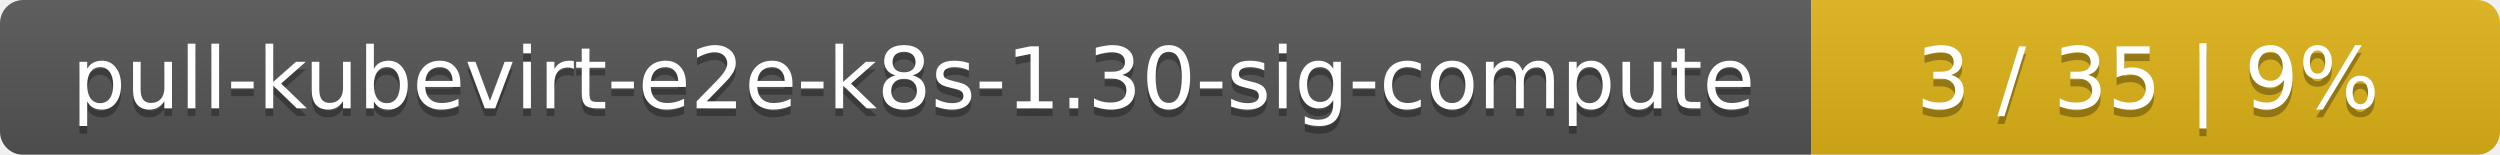
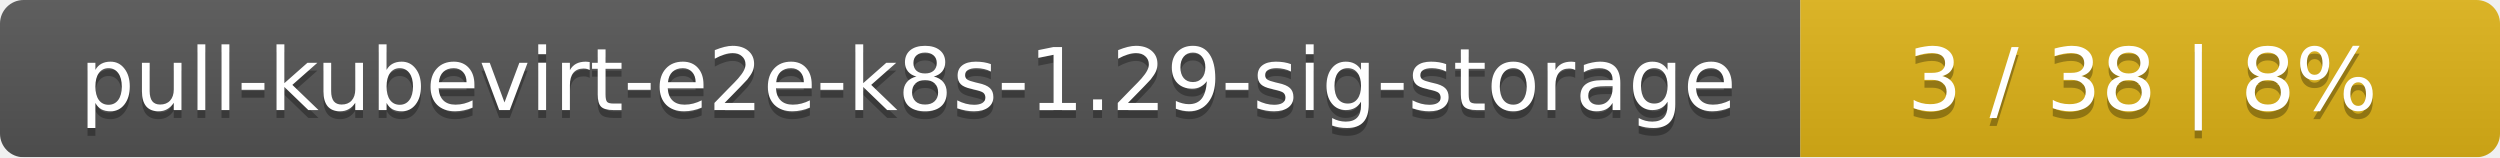
- <svg xmlns="http://www.w3.org/2000/svg" width="323" height="20">
+ <svg xmlns="http://www.w3.org/2000/svg" width="318" height="20">
  <linearGradient id="smooth" x2="0" y2="100%">
    <stop offset="0" stop-color="#bbb" stop-opacity=".1" />
    <stop offset="1" stop-opacity=".1" />
  </linearGradient>
  <mask id="round">
-     <rect width="323" height="20" rx="3" fill="#fff" />
+     <rect width="318" height="20" rx="3" fill="#fff" />
  </mask>
  <g mask="url(#round)">
-     <rect width="234" height="20" fill="#555" />
-     <rect x="234" width="89" height="20" fill="#dfb317" />
-     <rect width="323" height="20" fill="url(#smooth)" />
+     <rect width="229" height="20" fill="#555" />
+     <rect x="229" width="89" height="20" fill="#dfb317" />
+     <rect width="318" height="20" fill="url(#smooth)" />
  </g>
  <g fill="#fff" text-anchor="middle" font-family="DejaVu Sans,Verdana,Geneva,sans-serif" font-size="11">
-     <text x="118" y="15" fill="#010101" fill-opacity=".3">pull-kubevirt-e2e-k8s-1.30-sig-compute</text>
-     <text x="118" y="14">pull-kubevirt-e2e-k8s-1.30-sig-compute</text>
-     <text x="277.5" y="15" fill="#010101" fill-opacity=".3">3 / 35    |    9%</text>
-     <text x="277.5" y="14">3 / 35    |    9%</text>
+     <text x="115.5" y="15" fill="#010101" fill-opacity=".3">pull-kubevirt-e2e-k8s-1.29-sig-storage</text>
+     <text x="115.5" y="14">pull-kubevirt-e2e-k8s-1.29-sig-storage</text>
+     <text x="272.5" y="15" fill="#010101" fill-opacity=".3">3 / 38    |    8%</text>
+     <text x="272.5" y="14">3 / 38    |    8%</text>
  </g>
</svg>
